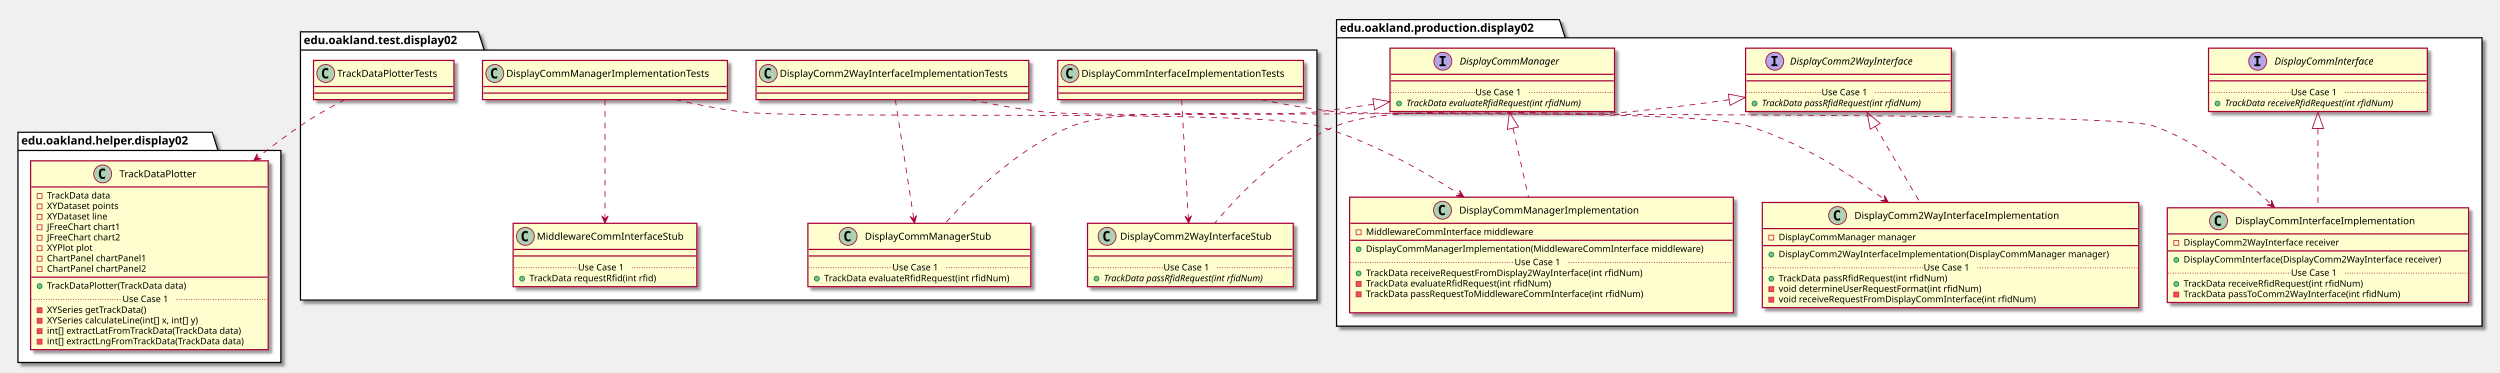
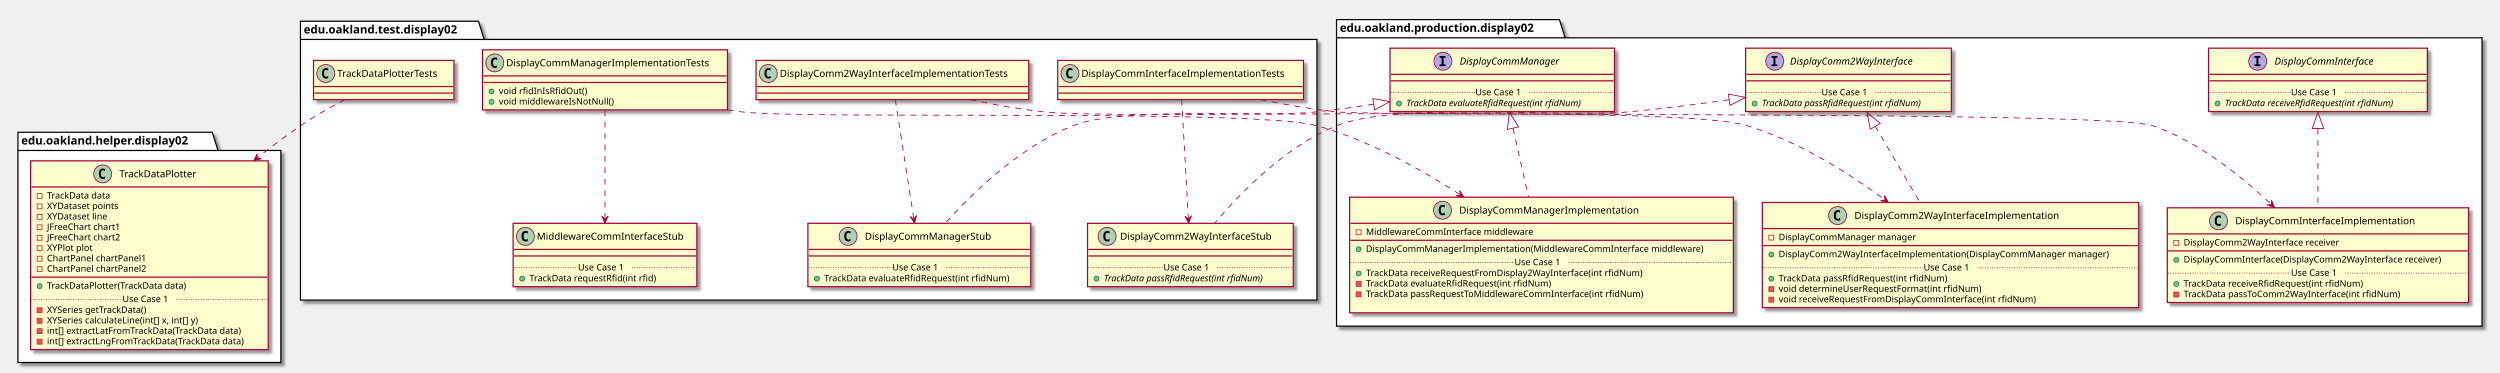
<svg xmlns="http://www.w3.org/2000/svg" contentScriptType="application/ecmascript" contentStyleType="text/css" height="456px" preserveAspectRatio="none" style="width:3062px;height:456px;" version="1.1" viewBox="0 0 3062 456" width="3062px" zoomAndPan="magnify">
  <defs>
-     <filter height="300%" id="frp038ye1m7lr" width="300%" x="-1" y="-1">
+     <filter height="300%" id="ftq92mg69ronj" width="300%" x="-1" y="-1">
      <feGaussianBlur result="blurOut" stdDeviation="2.0" />
      <feColorMatrix in="blurOut" result="blurOut2" type="matrix" values="0 0 0 0 0 0 0 0 0 0 0 0 0 0 0 0 0 0 .4 0" />
      <feOffset dx="4.0" dy="4.0" in="blurOut2" result="blurOut3" />
      <feBlend in="SourceGraphic" in2="blurOut3" mode="normal" />
    </filter>
  </defs>
  <g>
-     <polygon fill="#FFFFFF" filter="url(#frp038ye1m7lr)" points="1637,24,1910,24,1917,46.297,3040,46.297,3040,399.5,1637,399.5,1637,24" style="stroke: #000000; stroke-width: 1.5;" />
+     <polygon fill="#FFFFFF" filter="url(#ftq92mg69ronj)" points="1637,24,1910,24,1917,46.297,3040,46.297,3040,399.5,1637,399.5,1637,24" style="stroke: #000000; stroke-width: 1.5;" />
    <line style="stroke: #000000; stroke-width: 1.5;" x1="1637" x2="1917" y1="46.297" y2="46.297" />
    <text fill="#000000" font-family="sans-serif" font-size="14" font-weight="bold" lengthAdjust="spacingAndGlyphs" textLength="267" x="1641" y="38.995">edu.oakland.production.display02</text>
-     <polygon fill="#FFFFFF" filter="url(#frp038ye1m7lr)" points="368,39,586,39,593,61.297,1613,61.297,1613,367.5,368,367.5,368,39" style="stroke: #000000; stroke-width: 1.5;" />
-     <line style="stroke: #000000; stroke-width: 1.5;" x1="368" x2="593" y1="61.297" y2="61.297" />
-     <text fill="#000000" font-family="sans-serif" font-size="14" font-weight="bold" lengthAdjust="spacingAndGlyphs" textLength="212" x="372" y="53.995">edu.oakland.test.display02</text>
-     <polygon fill="#FFFFFF" filter="url(#frp038ye1m7lr)" points="22,162,260,162,267,184.297,344,184.297,344,444,22,444,22,162" style="stroke: #000000; stroke-width: 1.5;" />
+     <polygon fill="#FFFFFF" filter="url(#ftq92mg69ronj)" points="368,26,586,26,593,48.297,1613,48.297,1613,367.5,368,367.5,368,26" style="stroke: #000000; stroke-width: 1.5;" />
+     <line style="stroke: #000000; stroke-width: 1.5;" x1="368" x2="593" y1="48.297" y2="48.297" />
+     <text fill="#000000" font-family="sans-serif" font-size="14" font-weight="bold" lengthAdjust="spacingAndGlyphs" textLength="212" x="372" y="40.995">edu.oakland.test.display02</text>
+     <polygon fill="#FFFFFF" filter="url(#ftq92mg69ronj)" points="22,162,260,162,267,184.297,344,184.297,344,444,22,444,22,162" style="stroke: #000000; stroke-width: 1.5;" />
    <line style="stroke: #000000; stroke-width: 1.5;" x1="22" x2="267" y1="184.297" y2="184.297" />
    <text fill="#000000" font-family="sans-serif" font-size="14" font-weight="bold" lengthAdjust="spacingAndGlyphs" textLength="232" x="26" y="176.995">edu.oakland.helper.display02</text>
-     <rect fill="#FEFECE" filter="url(#frp038ye1m7lr)" height="77.609" id="DisplayCommInterface" style="stroke: #A80036; stroke-width: 1.5;" width="268" x="2705" y="59" />
+     <rect fill="#FEFECE" filter="url(#ftq92mg69ronj)" height="77.609" id="DisplayCommInterface" style="stroke: #A80036; stroke-width: 1.5;" width="268" x="2705" y="59" />
    <ellipse cx="2765.25" cy="75" fill="#B4A7E5" rx="11" ry="11" style="stroke: #A80036; stroke-width: 1.0;" />
    <path d="M2761.172,70.766 L2761.172,68.609 L2768.562,68.609 L2768.562,70.766 L2766.094,70.766 L2766.094,78.844 L2768.562,78.844 L2768.562,81 L2761.172,81 L2761.172,78.844 L2763.641,78.844 L2763.641,70.766 L2761.172,70.766 Z " />
    <text fill="#000000" font-family="sans-serif" font-size="12" font-style="italic" lengthAdjust="spacingAndGlyphs" textLength="139" x="2785.75" y="79.154">DisplayCommInterface</text>
    <line style="stroke: #A80036; stroke-width: 1.5;" x1="2706" x2="2972" y1="91" y2="91" />
    <line style="stroke: #A80036; stroke-width: 1.5;" x1="2706" x2="2972" y1="99" y2="99" />
    <ellipse cx="2716" cy="126.805" fill="#84BE84" rx="3" ry="3" style="stroke: #038048; stroke-width: 1.0;" />
    <text fill="#000000" font-family="sans-serif" font-size="11" font-style="italic" lengthAdjust="spacingAndGlyphs" textLength="242" x="2725" y="130.015">TrackData receiveRfidRequest(int rfidNum)</text>
    <line style="stroke: #A80036; stroke-width: 1.0; stroke-dasharray: 1.0,2.0;" x1="2706" x2="2806" y1="113.402" y2="113.402" />
    <text fill="#000000" font-family="sans-serif" font-size="11" lengthAdjust="spacingAndGlyphs" textLength="66" x="2806" y="116.71">Use Case 1</text>
    <line style="stroke: #A80036; stroke-width: 1.0; stroke-dasharray: 1.0,2.0;" x1="2872" x2="2972" y1="113.402" y2="113.402" />
-     <rect fill="#FEFECE" filter="url(#frp038ye1m7lr)" height="77.609" id="DisplayComm2WayInterface" style="stroke: #A80036; stroke-width: 1.5;" width="252" x="2138" y="59" />
+     <rect fill="#FEFECE" filter="url(#ftq92mg69ronj)" height="77.609" id="DisplayComm2WayInterface" style="stroke: #A80036; stroke-width: 1.5;" width="252" x="2138" y="59" />
    <ellipse cx="2173.7" cy="75" fill="#B4A7E5" rx="11" ry="11" style="stroke: #A80036; stroke-width: 1.0;" />
    <path d="M2169.622,70.766 L2169.622,68.609 L2177.012,68.609 L2177.012,70.766 L2174.544,70.766 L2174.544,78.844 L2177.012,78.844 L2177.012,81 L2169.622,81 L2169.622,78.844 L2172.091,78.844 L2172.091,70.766 L2169.622,70.766 Z " />
    <text fill="#000000" font-family="sans-serif" font-size="12" font-style="italic" lengthAdjust="spacingAndGlyphs" textLength="174" x="2192.3" y="79.154">DisplayComm2WayInterface</text>
    <line style="stroke: #A80036; stroke-width: 1.5;" x1="2139" x2="2389" y1="91" y2="91" />
    <line style="stroke: #A80036; stroke-width: 1.5;" x1="2139" x2="2389" y1="99" y2="99" />
    <ellipse cx="2149" cy="126.805" fill="#84BE84" rx="3" ry="3" style="stroke: #038048; stroke-width: 1.0;" />
    <text fill="#000000" font-family="sans-serif" font-size="11" font-style="italic" lengthAdjust="spacingAndGlyphs" textLength="226" x="2158" y="130.015">TrackData passRfidRequest(int rfidNum)</text>
    <line style="stroke: #A80036; stroke-width: 1.0; stroke-dasharray: 1.0,2.0;" x1="2139" x2="2231" y1="113.402" y2="113.402" />
    <text fill="#000000" font-family="sans-serif" font-size="11" lengthAdjust="spacingAndGlyphs" textLength="66" x="2231" y="116.71">Use Case 1</text>
    <line style="stroke: #A80036; stroke-width: 1.0; stroke-dasharray: 1.0,2.0;" x1="2297" x2="2389" y1="113.402" y2="113.402" />
-     <rect fill="#FEFECE" filter="url(#frp038ye1m7lr)" height="77.609" id="DisplayCommManager" style="stroke: #A80036; stroke-width: 1.5;" width="275" x="1702.5" y="59" />
+     <rect fill="#FEFECE" filter="url(#ftq92mg69ronj)" height="77.609" id="DisplayCommManager" style="stroke: #A80036; stroke-width: 1.5;" width="275" x="1702.5" y="59" />
    <ellipse cx="1767.25" cy="75" fill="#B4A7E5" rx="11" ry="11" style="stroke: #A80036; stroke-width: 1.0;" />
    <path d="M1763.172,70.766 L1763.172,68.609 L1770.562,68.609 L1770.562,70.766 L1768.094,70.766 L1768.094,78.844 L1770.562,78.844 L1770.562,81 L1763.172,81 L1763.172,78.844 L1765.641,78.844 L1765.641,70.766 L1763.172,70.766 Z " />
    <text fill="#000000" font-family="sans-serif" font-size="12" font-style="italic" lengthAdjust="spacingAndGlyphs" textLength="137" x="1787.75" y="79.154">DisplayCommManager</text>
    <line style="stroke: #A80036; stroke-width: 1.5;" x1="1703.5" x2="1976.5" y1="91" y2="91" />
    <line style="stroke: #A80036; stroke-width: 1.5;" x1="1703.5" x2="1976.5" y1="99" y2="99" />
    <ellipse cx="1713.5" cy="126.805" fill="#84BE84" rx="3" ry="3" style="stroke: #038048; stroke-width: 1.0;" />
    <text fill="#000000" font-family="sans-serif" font-size="11" font-style="italic" lengthAdjust="spacingAndGlyphs" textLength="249" x="1722.5" y="130.015">TrackData evaluateRfidRequest(int rfidNum)</text>
    <line style="stroke: #A80036; stroke-width: 1.0; stroke-dasharray: 1.0,2.0;" x1="1703.5" x2="1807" y1="113.402" y2="113.402" />
    <text fill="#000000" font-family="sans-serif" font-size="11" lengthAdjust="spacingAndGlyphs" textLength="66" x="1807" y="116.71">Use Case 1</text>
    <line style="stroke: #A80036; stroke-width: 1.0; stroke-dasharray: 1.0,2.0;" x1="1873" x2="1976.5" y1="113.402" y2="113.402" />
-     <rect fill="#FEFECE" filter="url(#frp038ye1m7lr)" height="116.023" id="DisplayCommInterfaceImplementation" style="stroke: #A80036; stroke-width: 1.5;" width="369" x="2654.5" y="254.5" />
+     <rect fill="#FEFECE" filter="url(#ftq92mg69ronj)" height="116.023" id="DisplayCommInterfaceImplementation" style="stroke: #A80036; stroke-width: 1.5;" width="369" x="2654.5" y="254.5" />
    <ellipse cx="2717.25" cy="270.5" fill="#ADD1B2" rx="11" ry="11" style="stroke: #A80036; stroke-width: 1.0;" />
    <path d="M2720.219,276.141 Q2719.641,276.438 2719,276.578 Q2718.359,276.734 2717.656,276.734 Q2715.156,276.734 2713.828,275.094 Q2712.516,273.438 2712.516,270.312 Q2712.516,267.188 2713.828,265.531 Q2715.156,263.875 2717.656,263.875 Q2718.359,263.875 2719,264.031 Q2719.656,264.188 2720.219,264.484 L2720.219,267.203 Q2719.594,266.625 2719,266.359 Q2718.406,266.078 2717.781,266.078 Q2716.438,266.078 2715.75,267.156 Q2715.062,268.219 2715.062,270.312 Q2715.062,272.406 2715.75,273.484 Q2716.438,274.547 2717.781,274.547 Q2718.406,274.547 2719,274.281 Q2719.594,274 2720.219,273.422 L2720.219,276.141 Z " />
    <text fill="#000000" font-family="sans-serif" font-size="12" lengthAdjust="spacingAndGlyphs" textLength="235" x="2737.75" y="274.654">DisplayCommInterfaceImplementation</text>
    <line style="stroke: #A80036; stroke-width: 1.5;" x1="2655.5" x2="3022.5" y1="286.5" y2="286.5" />
    <rect fill="none" height="6" style="stroke: #C82930; stroke-width: 1.0;" width="6" x="2662.5" y="294.5" />
    <text fill="#000000" font-family="sans-serif" font-size="11" lengthAdjust="spacingAndGlyphs" textLength="207" x="2674.5" y="300.71">DisplayComm2WayInterface receiver</text>
    <line style="stroke: #A80036; stroke-width: 1.5;" x1="2655.5" x2="3022.5" y1="307.305" y2="307.305" />
    <ellipse cx="2665.5" cy="318.305" fill="#84BE84" rx="3" ry="3" style="stroke: #038048; stroke-width: 1.0;" />
    <text fill="#000000" font-family="sans-serif" font-size="11" lengthAdjust="spacingAndGlyphs" textLength="343" x="2674.5" y="321.515">DisplayCommInterface(DisplayComm2WayInterface receiver)</text>
    <ellipse cx="2665.5" cy="347.914" fill="#84BE84" rx="3" ry="3" style="stroke: #038048; stroke-width: 1.0;" />
    <text fill="#000000" font-family="sans-serif" font-size="11" lengthAdjust="spacingAndGlyphs" textLength="240" x="2674.5" y="351.125">TrackData receiveRfidRequest(int rfidNum)</text>
    <rect fill="#F24D5C" height="6" style="stroke: #C82930; stroke-width: 1.0;" width="6" x="2662.5" y="357.719" />
    <text fill="#000000" font-family="sans-serif" font-size="11" lengthAdjust="spacingAndGlyphs" textLength="290" x="2674.5" y="363.929">TrackData passToComm2WayInterface(int rfidNum)</text>
    <line style="stroke: #A80036; stroke-width: 1.0; stroke-dasharray: 1.0,2.0;" x1="2655.5" x2="2806" y1="334.512" y2="334.512" />
    <text fill="#000000" font-family="sans-serif" font-size="11" lengthAdjust="spacingAndGlyphs" textLength="66" x="2806" y="337.82">Use Case 1</text>
    <line style="stroke: #A80036; stroke-width: 1.0; stroke-dasharray: 1.0,2.0;" x1="2872" x2="3022.5" y1="334.512" y2="334.512" />
-     <rect fill="#FEFECE" filter="url(#frp038ye1m7lr)" height="128.828" id="DisplayComm2WayInterfaceImplementation" style="stroke: #A80036; stroke-width: 1.5;" width="461" x="2158.5" y="248" />
+     <rect fill="#FEFECE" filter="url(#ftq92mg69ronj)" height="128.828" id="DisplayComm2WayInterfaceImplementation" style="stroke: #A80036; stroke-width: 1.5;" width="461" x="2158.5" y="248" />
    <ellipse cx="2250.75" cy="264" fill="#ADD1B2" rx="11" ry="11" style="stroke: #A80036; stroke-width: 1.0;" />
    <path d="M2253.719,269.641 Q2253.141,269.938 2252.5,270.078 Q2251.859,270.234 2251.156,270.234 Q2248.656,270.234 2247.328,268.594 Q2246.016,266.938 2246.016,263.812 Q2246.016,260.688 2247.328,259.031 Q2248.656,257.375 2251.156,257.375 Q2251.859,257.375 2252.5,257.531 Q2253.156,257.688 2253.719,257.984 L2253.719,260.703 Q2253.094,260.125 2252.5,259.859 Q2251.906,259.578 2251.281,259.578 Q2249.938,259.578 2249.25,260.656 Q2248.562,261.719 2248.562,263.812 Q2248.562,265.906 2249.25,266.984 Q2249.938,268.047 2251.281,268.047 Q2251.906,268.047 2252.5,267.781 Q2253.094,267.5 2253.719,266.922 L2253.719,269.641 Z " />
    <text fill="#000000" font-family="sans-serif" font-size="12" lengthAdjust="spacingAndGlyphs" textLength="268" x="2271.25" y="268.154">DisplayComm2WayInterfaceImplementation</text>
    <line style="stroke: #A80036; stroke-width: 1.5;" x1="2159.5" x2="2618.5" y1="280" y2="280" />
    <rect fill="none" height="6" style="stroke: #C82930; stroke-width: 1.0;" width="6" x="2166.5" y="288" />
    <text fill="#000000" font-family="sans-serif" font-size="11" lengthAdjust="spacingAndGlyphs" textLength="182" x="2178.5" y="294.21">DisplayCommManager manager</text>
    <line style="stroke: #A80036; stroke-width: 1.5;" x1="2159.5" x2="2618.5" y1="300.805" y2="300.805" />
    <ellipse cx="2169.5" cy="311.805" fill="#84BE84" rx="3" ry="3" style="stroke: #038048; stroke-width: 1.0;" />
    <text fill="#000000" font-family="sans-serif" font-size="11" lengthAdjust="spacingAndGlyphs" textLength="435" x="2178.5" y="315.015">DisplayComm2WayInterfaceImplementation(DisplayCommManager manager)</text>
    <ellipse cx="2169.5" cy="341.414" fill="#84BE84" rx="3" ry="3" style="stroke: #038048; stroke-width: 1.0;" />
    <text fill="#000000" font-family="sans-serif" font-size="11" lengthAdjust="spacingAndGlyphs" textLength="227" x="2178.5" y="344.625">TrackData passRfidRequest(int rfidNum)</text>
    <rect fill="#F24D5C" height="6" style="stroke: #C82930; stroke-width: 1.0;" width="6" x="2166.5" y="351.219" />
    <text fill="#000000" font-family="sans-serif" font-size="11" lengthAdjust="spacingAndGlyphs" textLength="269" x="2178.5" y="357.429">void determineUserRequestFormat(int rfidNum)</text>
    <rect fill="#F24D5C" height="6" style="stroke: #C82930; stroke-width: 1.0;" width="6" x="2166.5" y="364.023" />
    <text fill="#000000" font-family="sans-serif" font-size="11" lengthAdjust="spacingAndGlyphs" textLength="342" x="2178.5" y="370.234">void receiveRequestFromDisplayCommInterface(int rfidNum)</text>
    <line style="stroke: #A80036; stroke-width: 1.0; stroke-dasharray: 1.0,2.0;" x1="2159.5" x2="2356" y1="328.012" y2="328.012" />
    <text fill="#000000" font-family="sans-serif" font-size="11" lengthAdjust="spacingAndGlyphs" textLength="66" x="2356" y="331.32">Use Case 1</text>
    <line style="stroke: #A80036; stroke-width: 1.0; stroke-dasharray: 1.0,2.0;" x1="2422" x2="2618.5" y1="328.012" y2="328.012" />
-     <rect fill="#FEFECE" filter="url(#frp038ye1m7lr)" height="141.633" id="DisplayCommManagerImplementation" style="stroke: #A80036; stroke-width: 1.5;" width="470" x="1653" y="241.5" />
+     <rect fill="#FEFECE" filter="url(#ftq92mg69ronj)" height="141.633" id="DisplayCommManagerImplementation" style="stroke: #A80036; stroke-width: 1.5;" width="470" x="1653" y="241.5" />
    <ellipse cx="1766.75" cy="257.5" fill="#ADD1B2" rx="11" ry="11" style="stroke: #A80036; stroke-width: 1.0;" />
    <path d="M1769.719,263.141 Q1769.141,263.438 1768.5,263.578 Q1767.859,263.734 1767.156,263.734 Q1764.656,263.734 1763.328,262.094 Q1762.016,260.438 1762.016,257.312 Q1762.016,254.188 1763.328,252.531 Q1764.656,250.875 1767.156,250.875 Q1767.859,250.875 1768.5,251.031 Q1769.156,251.188 1769.719,251.484 L1769.719,254.203 Q1769.094,253.625 1768.5,253.359 Q1767.906,253.078 1767.281,253.078 Q1765.938,253.078 1765.25,254.156 Q1764.562,255.219 1764.562,257.312 Q1764.562,259.406 1765.25,260.484 Q1765.938,261.547 1767.281,261.547 Q1767.906,261.547 1768.5,261.281 Q1769.094,261 1769.719,260.422 L1769.719,263.141 Z " />
    <text fill="#000000" font-family="sans-serif" font-size="12" lengthAdjust="spacingAndGlyphs" textLength="234" x="1787.25" y="261.654">DisplayCommManagerImplementation</text>
    <line style="stroke: #A80036; stroke-width: 1.5;" x1="1654" x2="2122" y1="273.5" y2="273.5" />
    <rect fill="none" height="6" style="stroke: #C82930; stroke-width: 1.0;" width="6" x="1661" y="281.5" />
    <text fill="#000000" font-family="sans-serif" font-size="11" lengthAdjust="spacingAndGlyphs" textLength="221" x="1673" y="287.71">MiddlewareCommInterface middleware</text>
    <line style="stroke: #A80036; stroke-width: 1.5;" x1="1654" x2="2122" y1="294.305" y2="294.305" />
    <ellipse cx="1664" cy="305.305" fill="#84BE84" rx="3" ry="3" style="stroke: #038048; stroke-width: 1.0;" />
    <text fill="#000000" font-family="sans-serif" font-size="11" lengthAdjust="spacingAndGlyphs" textLength="444" x="1673" y="308.515">DisplayCommManagerImplementation(MiddlewareCommInterface middleware)</text>
    <ellipse cx="1664" cy="334.914" fill="#84BE84" rx="3" ry="3" style="stroke: #038048; stroke-width: 1.0;" />
    <text fill="#000000" font-family="sans-serif" font-size="11" lengthAdjust="spacingAndGlyphs" textLength="368" x="1673" y="338.125">TrackData receiveRequestFromDisplay2WayInterface(int rfidNum)</text>
    <rect fill="#F24D5C" height="6" style="stroke: #C82930; stroke-width: 1.0;" width="6" x="1661" y="344.719" />
    <text fill="#000000" font-family="sans-serif" font-size="11" lengthAdjust="spacingAndGlyphs" textLength="247" x="1673" y="350.929">TrackData evaluateRfidRequest(int rfidNum)</text>
    <rect fill="#F24D5C" height="6" style="stroke: #C82930; stroke-width: 1.0;" width="6" x="1661" y="357.523" />
    <text fill="#000000" font-family="sans-serif" font-size="11" lengthAdjust="spacingAndGlyphs" textLength="371" x="1673" y="363.734">TrackData passRequestToMiddlewareCommInterface(int rfidNum)</text>
    <text fill="#000000" font-family="sans-serif" font-size="11" lengthAdjust="spacingAndGlyphs" textLength="0" x="1677" y="376.539" />
    <line style="stroke: #A80036; stroke-width: 1.0; stroke-dasharray: 1.0,2.0;" x1="1654" x2="1855" y1="321.512" y2="321.512" />
    <text fill="#000000" font-family="sans-serif" font-size="11" lengthAdjust="spacingAndGlyphs" textLength="66" x="1855" y="324.82">Use Case 1</text>
    <line style="stroke: #A80036; stroke-width: 1.0; stroke-dasharray: 1.0,2.0;" x1="1921" x2="2122" y1="321.512" y2="321.512" />
-     <rect fill="#FEFECE" filter="url(#frp038ye1m7lr)" height="48" id="DisplayCommInterfaceImplementationTests" style="stroke: #A80036; stroke-width: 1.5;" width="301" x="1295.5" y="74" />
+     <rect fill="#FEFECE" filter="url(#ftq92mg69ronj)" height="48" id="DisplayCommInterfaceImplementationTests" style="stroke: #A80036; stroke-width: 1.5;" width="301" x="1295.5" y="74" />
    <ellipse cx="1310.5" cy="90" fill="#ADD1B2" rx="11" ry="11" style="stroke: #A80036; stroke-width: 1.0;" />
    <path d="M1313.469,95.641 Q1312.891,95.938 1312.25,96.078 Q1311.609,96.234 1310.906,96.234 Q1308.406,96.234 1307.078,94.594 Q1305.766,92.938 1305.766,89.812 Q1305.766,86.688 1307.078,85.031 Q1308.406,83.375 1310.906,83.375 Q1311.609,83.375 1312.25,83.531 Q1312.906,83.688 1313.469,83.984 L1313.469,86.703 Q1312.844,86.125 1312.25,85.859 Q1311.656,85.578 1311.031,85.578 Q1309.688,85.578 1309,86.656 Q1308.312,87.719 1308.312,89.812 Q1308.312,91.906 1309,92.984 Q1309.688,94.047 1311.031,94.047 Q1311.656,94.047 1312.25,93.781 Q1312.844,93.5 1313.469,92.922 L1313.469,95.641 Z " />
    <text fill="#000000" font-family="sans-serif" font-size="12" lengthAdjust="spacingAndGlyphs" textLength="269" x="1324.5" y="94.154">DisplayCommInterfaceImplementationTests</text>
    <line style="stroke: #A80036; stroke-width: 1.5;" x1="1296.5" x2="1595.5" y1="106" y2="106" />
    <line style="stroke: #A80036; stroke-width: 1.5;" x1="1296.5" x2="1595.5" y1="114" y2="114" />
-     <rect fill="#FEFECE" filter="url(#frp038ye1m7lr)" height="77.609" id="DisplayComm2WayInterfaceStub" style="stroke: #A80036; stroke-width: 1.5;" width="252" x="1332" y="273.5" />
+     <rect fill="#FEFECE" filter="url(#ftq92mg69ronj)" height="77.609" id="DisplayComm2WayInterfaceStub" style="stroke: #A80036; stroke-width: 1.5;" width="252" x="1332" y="273.5" />
    <ellipse cx="1356" cy="289.5" fill="#ADD1B2" rx="11" ry="11" style="stroke: #A80036; stroke-width: 1.0;" />
    <path d="M1358.969,295.141 Q1358.391,295.438 1357.75,295.578 Q1357.109,295.734 1356.406,295.734 Q1353.906,295.734 1352.578,294.094 Q1351.266,292.438 1351.266,289.312 Q1351.266,286.188 1352.578,284.531 Q1353.906,282.875 1356.406,282.875 Q1357.109,282.875 1357.75,283.031 Q1358.406,283.188 1358.969,283.484 L1358.969,286.203 Q1358.344,285.625 1357.75,285.359 Q1357.156,285.078 1356.531,285.078 Q1355.188,285.078 1354.5,286.156 Q1353.812,287.219 1353.812,289.312 Q1353.812,291.406 1354.5,292.484 Q1355.188,293.547 1356.531,293.547 Q1357.156,293.547 1357.75,293.281 Q1358.344,293 1358.969,292.422 L1358.969,295.141 Z " />
    <text fill="#000000" font-family="sans-serif" font-size="12" lengthAdjust="spacingAndGlyphs" textLength="200" x="1372" y="293.654">DisplayComm2WayInterfaceStub</text>
    <line style="stroke: #A80036; stroke-width: 1.5;" x1="1333" x2="1583" y1="305.5" y2="305.5" />
    <line style="stroke: #A80036; stroke-width: 1.5;" x1="1333" x2="1583" y1="313.5" y2="313.5" />
    <ellipse cx="1343" cy="341.305" fill="#84BE84" rx="3" ry="3" style="stroke: #038048; stroke-width: 1.0;" />
    <text fill="#000000" font-family="sans-serif" font-size="11" font-style="italic" lengthAdjust="spacingAndGlyphs" textLength="226" x="1352" y="344.515">TrackData passRfidRequest(int rfidNum)</text>
    <line style="stroke: #A80036; stroke-width: 1.0; stroke-dasharray: 1.0,2.0;" x1="1333" x2="1425" y1="327.902" y2="327.902" />
    <text fill="#000000" font-family="sans-serif" font-size="11" lengthAdjust="spacingAndGlyphs" textLength="66" x="1425" y="331.21">Use Case 1</text>
    <line style="stroke: #A80036; stroke-width: 1.0; stroke-dasharray: 1.0,2.0;" x1="1491" x2="1583" y1="327.902" y2="327.902" />
-     <rect fill="#FEFECE" filter="url(#frp038ye1m7lr)" height="48" id="DisplayComm2WayInterfaceImplementationTests" style="stroke: #A80036; stroke-width: 1.5;" width="334" x="926" y="74" />
+     <rect fill="#FEFECE" filter="url(#ftq92mg69ronj)" height="48" id="DisplayComm2WayInterfaceImplementationTests" style="stroke: #A80036; stroke-width: 1.5;" width="334" x="926" y="74" />
    <ellipse cx="941" cy="90" fill="#ADD1B2" rx="11" ry="11" style="stroke: #A80036; stroke-width: 1.0;" />
    <path d="M943.969,95.641 Q943.391,95.938 942.75,96.078 Q942.109,96.234 941.406,96.234 Q938.906,96.234 937.578,94.594 Q936.266,92.938 936.266,89.812 Q936.266,86.688 937.578,85.031 Q938.906,83.375 941.406,83.375 Q942.109,83.375 942.75,83.531 Q943.406,83.688 943.969,83.984 L943.969,86.703 Q943.344,86.125 942.75,85.859 Q942.156,85.578 941.531,85.578 Q940.188,85.578 939.5,86.656 Q938.812,87.719 938.812,89.812 Q938.812,91.906 939.5,92.984 Q940.188,94.047 941.531,94.047 Q942.156,94.047 942.75,93.781 Q943.344,93.5 943.969,92.922 L943.969,95.641 Z " />
    <text fill="#000000" font-family="sans-serif" font-size="12" lengthAdjust="spacingAndGlyphs" textLength="302" x="955" y="94.154">DisplayComm2WayInterfaceImplementationTests</text>
    <line style="stroke: #A80036; stroke-width: 1.5;" x1="927" x2="1259" y1="106" y2="106" />
    <line style="stroke: #A80036; stroke-width: 1.5;" x1="927" x2="1259" y1="114" y2="114" />
-     <rect fill="#FEFECE" filter="url(#frp038ye1m7lr)" height="77.609" id="DisplayCommManagerStub" style="stroke: #A80036; stroke-width: 1.5;" width="273" x="989.5" y="273.5" />
+     <rect fill="#FEFECE" filter="url(#ftq92mg69ronj)" height="77.609" id="DisplayCommManagerStub" style="stroke: #A80036; stroke-width: 1.5;" width="273" x="989.5" y="273.5" />
    <ellipse cx="1038.75" cy="289.5" fill="#ADD1B2" rx="11" ry="11" style="stroke: #A80036; stroke-width: 1.0;" />
    <path d="M1041.719,295.141 Q1041.141,295.438 1040.5,295.578 Q1039.859,295.734 1039.156,295.734 Q1036.656,295.734 1035.328,294.094 Q1034.016,292.438 1034.016,289.312 Q1034.016,286.188 1035.328,284.531 Q1036.656,282.875 1039.156,282.875 Q1039.859,282.875 1040.5,283.031 Q1041.156,283.188 1041.719,283.484 L1041.719,286.203 Q1041.094,285.625 1040.5,285.359 Q1039.906,285.078 1039.281,285.078 Q1037.938,285.078 1037.25,286.156 Q1036.562,287.219 1036.562,289.312 Q1036.562,291.406 1037.25,292.484 Q1037.938,293.547 1039.281,293.547 Q1039.906,293.547 1040.5,293.281 Q1041.094,293 1041.719,292.422 L1041.719,295.141 Z " />
    <text fill="#000000" font-family="sans-serif" font-size="12" lengthAdjust="spacingAndGlyphs" textLength="166" x="1059.25" y="293.654">DisplayCommManagerStub</text>
    <line style="stroke: #A80036; stroke-width: 1.5;" x1="990.5" x2="1261.5" y1="305.5" y2="305.5" />
    <line style="stroke: #A80036; stroke-width: 1.5;" x1="990.5" x2="1261.5" y1="313.5" y2="313.5" />
    <ellipse cx="1000.5" cy="341.305" fill="#84BE84" rx="3" ry="3" style="stroke: #038048; stroke-width: 1.0;" />
    <text fill="#000000" font-family="sans-serif" font-size="11" lengthAdjust="spacingAndGlyphs" textLength="247" x="1009.5" y="344.515">TrackData evaluateRfidRequest(int rfidNum)</text>
    <line style="stroke: #A80036; stroke-width: 1.0; stroke-dasharray: 1.0,2.0;" x1="990.5" x2="1093" y1="327.902" y2="327.902" />
    <text fill="#000000" font-family="sans-serif" font-size="11" lengthAdjust="spacingAndGlyphs" textLength="66" x="1093" y="331.21">Use Case 1</text>
    <line style="stroke: #A80036; stroke-width: 1.0; stroke-dasharray: 1.0,2.0;" x1="1159" x2="1261.5" y1="327.902" y2="327.902" />
-     <rect fill="#FEFECE" filter="url(#frp038ye1m7lr)" height="48" id="DisplayCommManagerImplementationTests" style="stroke: #A80036; stroke-width: 1.5;" width="300" x="591" y="74" />
-     <ellipse cx="606" cy="90" fill="#ADD1B2" rx="11" ry="11" style="stroke: #A80036; stroke-width: 1.0;" />
-     <path d="M608.969,95.641 Q608.391,95.938 607.75,96.078 Q607.109,96.234 606.406,96.234 Q603.906,96.234 602.578,94.594 Q601.266,92.938 601.266,89.812 Q601.266,86.688 602.578,85.031 Q603.906,83.375 606.406,83.375 Q607.109,83.375 607.75,83.531 Q608.406,83.688 608.969,83.984 L608.969,86.703 Q608.344,86.125 607.75,85.859 Q607.156,85.578 606.531,85.578 Q605.188,85.578 604.5,86.656 Q603.812,87.719 603.812,89.812 Q603.812,91.906 604.5,92.984 Q605.188,94.047 606.531,94.047 Q607.156,94.047 607.75,93.781 Q608.344,93.5 608.969,92.922 L608.969,95.641 Z " />
-     <text fill="#000000" font-family="sans-serif" font-size="12" lengthAdjust="spacingAndGlyphs" textLength="268" x="620" y="94.154">DisplayCommManagerImplementationTests</text>
-     <line style="stroke: #A80036; stroke-width: 1.5;" x1="592" x2="890" y1="106" y2="106" />
-     <line style="stroke: #A80036; stroke-width: 1.5;" x1="592" x2="890" y1="114" y2="114" />
-     <rect fill="#FEFECE" filter="url(#frp038ye1m7lr)" height="77.609" id="MiddlewareCommInterfaceStub" style="stroke: #A80036; stroke-width: 1.5;" width="225" x="628.5" y="273.5" />
+     <rect fill="#FEFECE" filter="url(#ftq92mg69ronj)" height="73.609" id="DisplayCommManagerImplementationTests" style="stroke: #A80036; stroke-width: 1.5;" width="300" x="591" y="61" />
+     <ellipse cx="606" cy="77" fill="#ADD1B2" rx="11" ry="11" style="stroke: #A80036; stroke-width: 1.0;" />
+     <path d="M608.969,82.641 Q608.391,82.938 607.75,83.078 Q607.109,83.234 606.406,83.234 Q603.906,83.234 602.578,81.594 Q601.266,79.938 601.266,76.812 Q601.266,73.688 602.578,72.031 Q603.906,70.375 606.406,70.375 Q607.109,70.375 607.75,70.531 Q608.406,70.688 608.969,70.984 L608.969,73.703 Q608.344,73.125 607.75,72.859 Q607.156,72.578 606.531,72.578 Q605.188,72.578 604.5,73.656 Q603.812,74.719 603.812,76.812 Q603.812,78.906 604.5,79.984 Q605.188,81.047 606.531,81.047 Q607.156,81.047 607.75,80.781 Q608.344,80.5 608.969,79.922 L608.969,82.641 Z " />
+     <text fill="#000000" font-family="sans-serif" font-size="12" lengthAdjust="spacingAndGlyphs" textLength="268" x="620" y="81.154">DisplayCommManagerImplementationTests</text>
+     <line style="stroke: #A80036; stroke-width: 1.5;" x1="592" x2="890" y1="93" y2="93" />
+     <line style="stroke: #A80036; stroke-width: 1.5;" x1="592" x2="890" y1="101" y2="101" />
+     <ellipse cx="602" cy="112" fill="#84BE84" rx="3" ry="3" style="stroke: #038048; stroke-width: 1.0;" />
+     <text fill="#000000" font-family="sans-serif" font-size="11" lengthAdjust="spacingAndGlyphs" textLength="115" x="611" y="115.21">void rfidInIsRfidOut()</text>
+     <ellipse cx="602" cy="124.805" fill="#84BE84" rx="3" ry="3" style="stroke: #038048; stroke-width: 1.0;" />
+     <text fill="#000000" font-family="sans-serif" font-size="11" lengthAdjust="spacingAndGlyphs" textLength="151" x="611" y="128.015">void middlewareIsNotNull()</text>
+     <rect fill="#FEFECE" filter="url(#ftq92mg69ronj)" height="77.609" id="MiddlewareCommInterfaceStub" style="stroke: #A80036; stroke-width: 1.5;" width="225" x="628.5" y="273.5" />
    <ellipse cx="643.5" cy="289.5" fill="#ADD1B2" rx="11" ry="11" style="stroke: #A80036; stroke-width: 1.0;" />
    <path d="M646.469,295.141 Q645.891,295.438 645.25,295.578 Q644.609,295.734 643.906,295.734 Q641.406,295.734 640.078,294.094 Q638.766,292.438 638.766,289.312 Q638.766,286.188 640.078,284.531 Q641.406,282.875 643.906,282.875 Q644.609,282.875 645.25,283.031 Q645.906,283.188 646.469,283.484 L646.469,286.203 Q645.844,285.625 645.25,285.359 Q644.656,285.078 644.031,285.078 Q642.688,285.078 642,286.156 Q641.312,287.219 641.312,289.312 Q641.312,291.406 642,292.484 Q642.688,293.547 644.031,293.547 Q644.656,293.547 645.25,293.281 Q645.844,293 646.469,292.422 L646.469,295.141 Z " />
    <text fill="#000000" font-family="sans-serif" font-size="12" lengthAdjust="spacingAndGlyphs" textLength="193" x="657.5" y="293.654">MiddlewareCommInterfaceStub</text>
    <line style="stroke: #A80036; stroke-width: 1.5;" x1="629.5" x2="852.5" y1="305.5" y2="305.5" />
    <line style="stroke: #A80036; stroke-width: 1.5;" x1="629.5" x2="852.5" y1="313.5" y2="313.5" />
    <ellipse cx="639.5" cy="341.305" fill="#84BE84" rx="3" ry="3" style="stroke: #038048; stroke-width: 1.0;" />
    <text fill="#000000" font-family="sans-serif" font-size="11" lengthAdjust="spacingAndGlyphs" textLength="171" x="648.5" y="344.515">TrackData requestRfid(int rfid)</text>
    <line style="stroke: #A80036; stroke-width: 1.0; stroke-dasharray: 1.0,2.0;" x1="629.5" x2="708" y1="327.902" y2="327.902" />
    <text fill="#000000" font-family="sans-serif" font-size="11" lengthAdjust="spacingAndGlyphs" textLength="66" x="708" y="331.21">Use Case 1</text>
    <line style="stroke: #A80036; stroke-width: 1.0; stroke-dasharray: 1.0,2.0;" x1="774" x2="852.5" y1="327.902" y2="327.902" />
-     <rect fill="#FEFECE" filter="url(#frp038ye1m7lr)" height="48" id="TrackDataPlotterTests" style="stroke: #A80036; stroke-width: 1.5;" width="172" x="384" y="74" />
+     <rect fill="#FEFECE" filter="url(#ftq92mg69ronj)" height="48" id="TrackDataPlotterTests" style="stroke: #A80036; stroke-width: 1.5;" width="172" x="384" y="74" />
    <ellipse cx="399" cy="90" fill="#ADD1B2" rx="11" ry="11" style="stroke: #A80036; stroke-width: 1.0;" />
    <path d="M401.969,95.641 Q401.391,95.938 400.75,96.078 Q400.109,96.234 399.406,96.234 Q396.906,96.234 395.578,94.594 Q394.266,92.938 394.266,89.812 Q394.266,86.688 395.578,85.031 Q396.906,83.375 399.406,83.375 Q400.109,83.375 400.75,83.531 Q401.406,83.688 401.969,83.984 L401.969,86.703 Q401.344,86.125 400.75,85.859 Q400.156,85.578 399.531,85.578 Q398.188,85.578 397.5,86.656 Q396.812,87.719 396.812,89.812 Q396.812,91.906 397.5,92.984 Q398.188,94.047 399.531,94.047 Q400.156,94.047 400.75,93.781 Q401.344,93.5 401.969,92.922 L401.969,95.641 Z " />
    <text fill="#000000" font-family="sans-serif" font-size="12" lengthAdjust="spacingAndGlyphs" textLength="140" x="413" y="94.154">TrackDataPlotterTests</text>
    <line style="stroke: #A80036; stroke-width: 1.5;" x1="385" x2="555" y1="106" y2="106" />
    <line style="stroke: #A80036; stroke-width: 1.5;" x1="385" x2="555" y1="114" y2="114" />
-     <rect fill="#FEFECE" filter="url(#frp038ye1m7lr)" height="231.266" id="TrackDataPlotter" style="stroke: #A80036; stroke-width: 1.5;" width="291" x="37.5" y="197" />
+     <rect fill="#FEFECE" filter="url(#ftq92mg69ronj)" height="231.266" id="TrackDataPlotter" style="stroke: #A80036; stroke-width: 1.5;" width="291" x="37.5" y="197" />
    <ellipse cx="125.75" cy="213" fill="#ADD1B2" rx="11" ry="11" style="stroke: #A80036; stroke-width: 1.0;" />
    <path d="M128.719,218.641 Q128.141,218.938 127.5,219.078 Q126.859,219.234 126.156,219.234 Q123.656,219.234 122.328,217.594 Q121.016,215.938 121.016,212.812 Q121.016,209.688 122.328,208.031 Q123.656,206.375 126.156,206.375 Q126.859,206.375 127.5,206.531 Q128.156,206.688 128.719,206.984 L128.719,209.703 Q128.094,209.125 127.5,208.859 Q126.906,208.578 126.281,208.578 Q124.938,208.578 124.25,209.656 Q123.562,210.719 123.562,212.812 Q123.562,214.906 124.25,215.984 Q124.938,217.047 126.281,217.047 Q126.906,217.047 127.5,216.781 Q128.094,216.5 128.719,215.922 L128.719,218.641 Z " />
    <text fill="#000000" font-family="sans-serif" font-size="12" lengthAdjust="spacingAndGlyphs" textLength="106" x="146.25" y="217.154">TrackDataPlotter</text>
    <line style="stroke: #A80036; stroke-width: 1.5;" x1="38.5" x2="327.5" y1="229" y2="229" />
    <rect fill="none" height="6" style="stroke: #C82930; stroke-width: 1.0;" width="6" x="45.5" y="237" />
    <text fill="#000000" font-family="sans-serif" font-size="11" lengthAdjust="spacingAndGlyphs" textLength="86" x="57.5" y="243.21">TrackData data</text>
    <rect fill="none" height="6" style="stroke: #C82930; stroke-width: 1.0;" width="6" x="45.5" y="249.805" />
    <text fill="#000000" font-family="sans-serif" font-size="11" lengthAdjust="spacingAndGlyphs" textLength="97" x="57.5" y="256.015">XYDataset points</text>
    <rect fill="none" height="6" style="stroke: #C82930; stroke-width: 1.0;" width="6" x="45.5" y="262.609" />
    <text fill="#000000" font-family="sans-serif" font-size="11" lengthAdjust="spacingAndGlyphs" textLength="82" x="57.5" y="268.82">XYDataset line</text>
    <rect fill="none" height="6" style="stroke: #C82930; stroke-width: 1.0;" width="6" x="45.5" y="275.414" />
    <text fill="#000000" font-family="sans-serif" font-size="11" lengthAdjust="spacingAndGlyphs" textLength="99" x="57.5" y="281.625">JFreeChart chart1</text>
    <rect fill="none" height="6" style="stroke: #C82930; stroke-width: 1.0;" width="6" x="45.5" y="288.219" />
    <text fill="#000000" font-family="sans-serif" font-size="11" lengthAdjust="spacingAndGlyphs" textLength="99" x="57.5" y="294.429">JFreeChart chart2</text>
    <rect fill="none" height="6" style="stroke: #C82930; stroke-width: 1.0;" width="6" x="45.5" y="301.023" />
    <text fill="#000000" font-family="sans-serif" font-size="11" lengthAdjust="spacingAndGlyphs" textLength="60" x="57.5" y="307.234">XYPlot plot</text>
    <rect fill="none" height="6" style="stroke: #C82930; stroke-width: 1.0;" width="6" x="45.5" y="313.828" />
    <text fill="#000000" font-family="sans-serif" font-size="11" lengthAdjust="spacingAndGlyphs" textLength="133" x="57.5" y="320.039">ChartPanel chartPanel1</text>
    <rect fill="none" height="6" style="stroke: #C82930; stroke-width: 1.0;" width="6" x="45.5" y="326.633" />
    <text fill="#000000" font-family="sans-serif" font-size="11" lengthAdjust="spacingAndGlyphs" textLength="133" x="57.5" y="332.843">ChartPanel chartPanel2</text>
    <line style="stroke: #A80036; stroke-width: 1.5;" x1="38.5" x2="327.5" y1="339.438" y2="339.438" />
    <ellipse cx="48.5" cy="350.438" fill="#84BE84" rx="3" ry="3" style="stroke: #038048; stroke-width: 1.0;" />
    <text fill="#000000" font-family="sans-serif" font-size="11" lengthAdjust="spacingAndGlyphs" textLength="188" x="57.5" y="353.648">TrackDataPlotter(TrackData data)</text>
    <rect fill="#F24D5C" height="6" style="stroke: #C82930; stroke-width: 1.0;" width="6" x="45.5" y="377.047" />
    <text fill="#000000" font-family="sans-serif" font-size="11" lengthAdjust="spacingAndGlyphs" textLength="138" x="57.5" y="383.257">XYSeries getTrackData()</text>
    <rect fill="#F24D5C" height="6" style="stroke: #C82930; stroke-width: 1.0;" width="6" x="45.5" y="389.852" />
    <text fill="#000000" font-family="sans-serif" font-size="11" lengthAdjust="spacingAndGlyphs" textLength="208" x="57.5" y="396.062">XYSeries calculateLine(int[] x, int[] y)</text>
    <rect fill="#F24D5C" height="6" style="stroke: #C82930; stroke-width: 1.0;" width="6" x="45.5" y="402.656" />
    <text fill="#000000" font-family="sans-serif" font-size="11" lengthAdjust="spacingAndGlyphs" textLength="262" x="57.5" y="408.867">int[] extractLatFromTrackData(TrackData data)</text>
    <rect fill="#F24D5C" height="6" style="stroke: #C82930; stroke-width: 1.0;" width="6" x="45.5" y="415.461" />
    <text fill="#000000" font-family="sans-serif" font-size="11" lengthAdjust="spacingAndGlyphs" textLength="265" x="57.5" y="421.671">int[] extractLngFromTrackData(TrackData data)</text>
    <line style="stroke: #A80036; stroke-width: 1.0; stroke-dasharray: 1.0,2.0;" x1="38.5" x2="150" y1="366.644" y2="366.644" />
    <text fill="#000000" font-family="sans-serif" font-size="11" lengthAdjust="spacingAndGlyphs" textLength="66" x="150" y="369.953">Use Case 1</text>
    <line style="stroke: #A80036; stroke-width: 1.0; stroke-dasharray: 1.0,2.0;" x1="216" x2="327.5" y1="366.644" y2="366.644" />
    <path d="M2839,157.67 C2839,187.87 2839,224.53 2839,254.49 " fill="none" id="DisplayCommInterface&lt;-DisplayCommInterfaceImplementation" style="stroke: #A80036; stroke-width: 1.0; stroke-dasharray: 7.0,7.0;" />
    <polygon fill="none" points="2832,157.48,2839,137.48,2846,157.48,2832,157.48" style="stroke: #A80036; stroke-width: 1.0;" />
    <path d="M2296.81,154.78 C2313.62,183.35 2334.15,218.26 2351.57,247.87 " fill="none" id="DisplayComm2WayInterface&lt;-DisplayComm2WayInterfaceImplementation" style="stroke: #A80036; stroke-width: 1.0; stroke-dasharray: 7.0,7.0;" />
    <polygon fill="none" points="2290.74,158.27,2286.64,137.48,2302.81,151.17,2290.74,158.27" style="stroke: #A80036; stroke-width: 1.0;" />
    <path d="M1853.12,157.09 C1858.98,183.03 1865.94,213.83 1872.09,241.08 " fill="none" id="DisplayCommManager&lt;-DisplayCommManagerImplementation" style="stroke: #A80036; stroke-width: 1.0; stroke-dasharray: 7.0,7.0;" />
    <polygon fill="none" points="1846.27,158.53,1848.69,137.48,1859.93,155.45,1846.27,158.53" style="stroke: #A80036; stroke-width: 1.0;" />
    <path d="M1447.31,122.15 C1449.28,157.15 1453.07,224.17 1455.56,268.35 " fill="none" id="DisplayCommInterfaceImplementationTests-&gt;DisplayComm2WayInterfaceStub" style="stroke: #A80036; stroke-width: 1.0; stroke-dasharray: 7.0,7.0;" />
    <polygon fill="#A80036" points="1455.85,273.35,1459.329,264.136,1455.564,268.358,1451.342,264.594,1455.85,273.35" style="stroke: #A80036; stroke-width: 1.0;" />
    <path d="M1096.59,122.15 C1102.03,157.15 1112.44,224.17 1119.3,268.35 " fill="none" id="DisplayComm2WayInterfaceImplementationTests-&gt;DisplayCommManagerStub" style="stroke: #A80036; stroke-width: 1.0; stroke-dasharray: 7.0,7.0;" />
    <polygon fill="#A80036" points="1120.08,273.35,1122.644,263.841,1119.309,268.41,1114.74,265.075,1120.08,273.35" style="stroke: #A80036; stroke-width: 1.0;" />
-     <path d="M741,122.15 C741,157.15 741,224.17 741,268.35 " fill="none" id="DisplayCommManagerImplementationTests-&gt;MiddlewareCommInterfaceStub" style="stroke: #A80036; stroke-width: 1.0; stroke-dasharray: 7.0,7.0;" />
-     <polygon fill="#A80036" points="741,273.35,745,264.35,741,268.35,737,264.35,741,273.35" style="stroke: #A80036; stroke-width: 1.0;" />
+     <path d="M741,135.05 C741,171.88 741,229.08 741,268.31 " fill="none" id="DisplayCommManagerImplementationTests-&gt;MiddlewareCommInterfaceStub" style="stroke: #A80036; stroke-width: 1.0; stroke-dasharray: 7.0,7.0;" />
+     <polygon fill="#A80036" points="741,273.48,745,264.48,741,268.48,737,264.48,741,273.48" style="stroke: #A80036; stroke-width: 1.0;" />
    <path d="M1544.12,122.03 C1573.79,128.04 1606.58,133.74 1637,137 C1692.25,142.92 2584.61,135.49 2637,154 C2692.42,173.58 2744.47,214.93 2781.85,250.35 " fill="none" id="DisplayCommInterfaceImplementationTests-&gt;DisplayCommInterfaceImplementation" style="stroke: #A80036; stroke-width: 1.0; stroke-dasharray: 7.0,7.0;" />
    <polygon fill="#A80036" points="2785.87,254.2,2782.131,245.088,2782.257,250.744,2776.601,250.87,2785.87,254.2" style="stroke: #A80036; stroke-width: 1.0;" />
    <path d="M1188.49,122.08 C1217.1,128.06 1248.67,133.73 1278,137 C1373.21,147.63 2048.25,126.44 2140,154 C2201.46,172.47 2262.49,210.66 2308.74,244.81 " fill="none" id="DisplayComm2WayInterfaceImplementationTests-&gt;DisplayComm2WayInterfaceImplementation" style="stroke: #A80036; stroke-width: 1.0; stroke-dasharray: 7.0,7.0;" />
    <polygon fill="#A80036" points="2312.89,247.89,2308.056,239.309,2308.878,244.906,2303.281,245.728,2312.89,247.89" style="stroke: #A80036; stroke-width: 1.0;" />
-     <path d="M827.09,122.04 C852.92,128.01 881.44,133.69 908,137 C985.76,146.69 1537.53,132.94 1613,154 C1675.5,171.44 1738.78,206.24 1788.85,238.7 " fill="none" id="DisplayCommManagerImplementationTests-&gt;DisplayCommManagerImplementation" style="stroke: #A80036; stroke-width: 1.0; stroke-dasharray: 7.0,7.0;" />
+     <path d="M891.42,134.68 C897,135.54 902.54,136.32 908,137 C985.76,146.69 1537.53,132.94 1613,154 C1675.5,171.44 1738.78,206.24 1788.85,238.7 " fill="none" id="DisplayCommManagerImplementationTests-&gt;DisplayCommManagerImplementation" style="stroke: #A80036; stroke-width: 1.0; stroke-dasharray: 7.0,7.0;" />
    <polygon fill="#A80036" points="1793.04,241.43,1787.672,233.173,1788.847,238.706,1783.314,239.881,1793.04,241.43" style="stroke: #A80036; stroke-width: 1.0;" />
    <path d="M422.32,122.05 C404.76,131.22 385.02,142.36 368,154 C350.2,166.18 332.13,179.77 314.6,193.73 " fill="none" id="TrackDataPlotterTests-&gt;TrackDataPlotter" style="stroke: #A80036; stroke-width: 1.0; stroke-dasharray: 7.0,7.0;" />
    <polygon fill="#A80036" points="310.64,196.91,320.169,194.42,314.547,193.79,315.177,188.168,310.64,196.91" style="stroke: #A80036; stroke-width: 1.0;" />
    <path d="M2117.87,122.16 C2078.1,127.77 2034.97,133.24 1995,137 C1915.71,144.47 1710.83,124.12 1637,154 C1575.03,179.08 1520.01,235.2 1487.83,273.21 " fill="none" id="DisplayComm2WayInterface&lt;-DisplayComm2WayInterfaceStub" style="stroke: #A80036; stroke-width: 1.0; stroke-dasharray: 7.0,7.0;" />
    <polygon fill="none" points="2116.91,115.22,2137.71,119.31,2118.9,129.08,2116.91,115.22" style="stroke: #A80036; stroke-width: 1.0;" />
    <path d="M1682.47,127.65 C1659.23,131.21 1635.53,134.48 1613,137 C1546.86,144.39 1375.88,129.5 1314,154 C1250.07,179.32 1191.98,235.38 1157.8,273.31 " fill="none" id="DisplayCommManager&lt;-DisplayCommManagerStub" style="stroke: #A80036; stroke-width: 1.0; stroke-dasharray: 7.0,7.0;" />
    <polygon fill="none" points="1681.44,120.72,1702.29,124.52,1683.62,134.55,1681.44,120.72" style="stroke: #A80036; stroke-width: 1.0;" />
  </g>
</svg>
